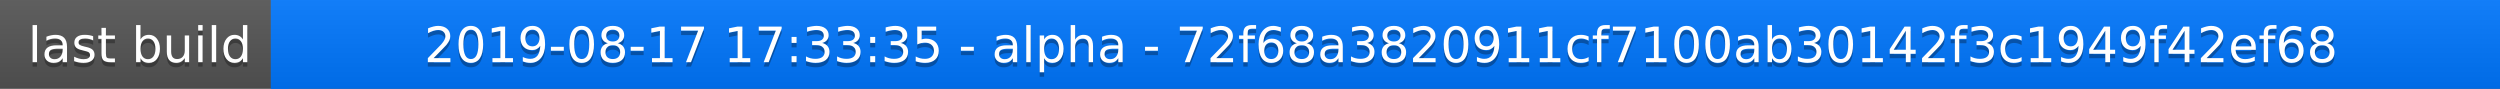
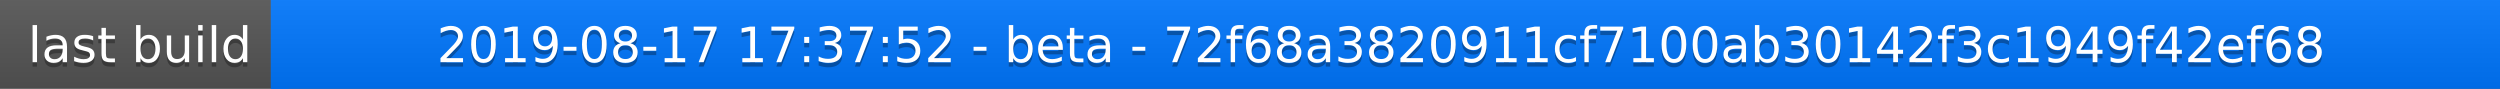
<svg xmlns="http://www.w3.org/2000/svg" width="563" height="20">
  <linearGradient id="a" x2="0" y2="100%">
    <stop offset="0" stop-color="#bbb" stop-opacity=".1" />
    <stop offset="1" stop-opacity=".1" />
  </linearGradient>
  <rect rx="0" width="563" height="20" fill="#555" />
  <rect rx="0" x="61" width="502" height="20" fill="#07f" />
  <path fill="#07f" d="M61 0h4v20h-4z" />
  <rect rx="0" width="563" height="20" fill="url(#a)" />
  <g fill="#fff" text-anchor="middle" font-family="DejaVu Sans,Verdana,Geneva,sans-serif" font-size="11">
    <text x="31.5" y="15" fill="#010101" fill-opacity=".3">last build</text>
    <text x="31.5" y="14">last build</text>
-     <text x="311" y="15" fill="#010101" fill-opacity=".3">2019-08-17 17:33:35 - alpha - 72f68a3820911cf7100ab30142f3c1949f42ef68</text>
-     <text x="311" y="14">2019-08-17 17:33:35 - alpha - 72f68a3820911cf7100ab30142f3c1949f42ef68</text>
+     <text x="311" y="15" fill="#010101" fill-opacity=".3">2019-08-17 17:37:52 - beta - 72f68a3820911cf7100ab30142f3c1949f42ef68</text>
+     <text x="311" y="14">2019-08-17 17:37:52 - beta - 72f68a3820911cf7100ab30142f3c1949f42ef68</text>
  </g>
</svg>
